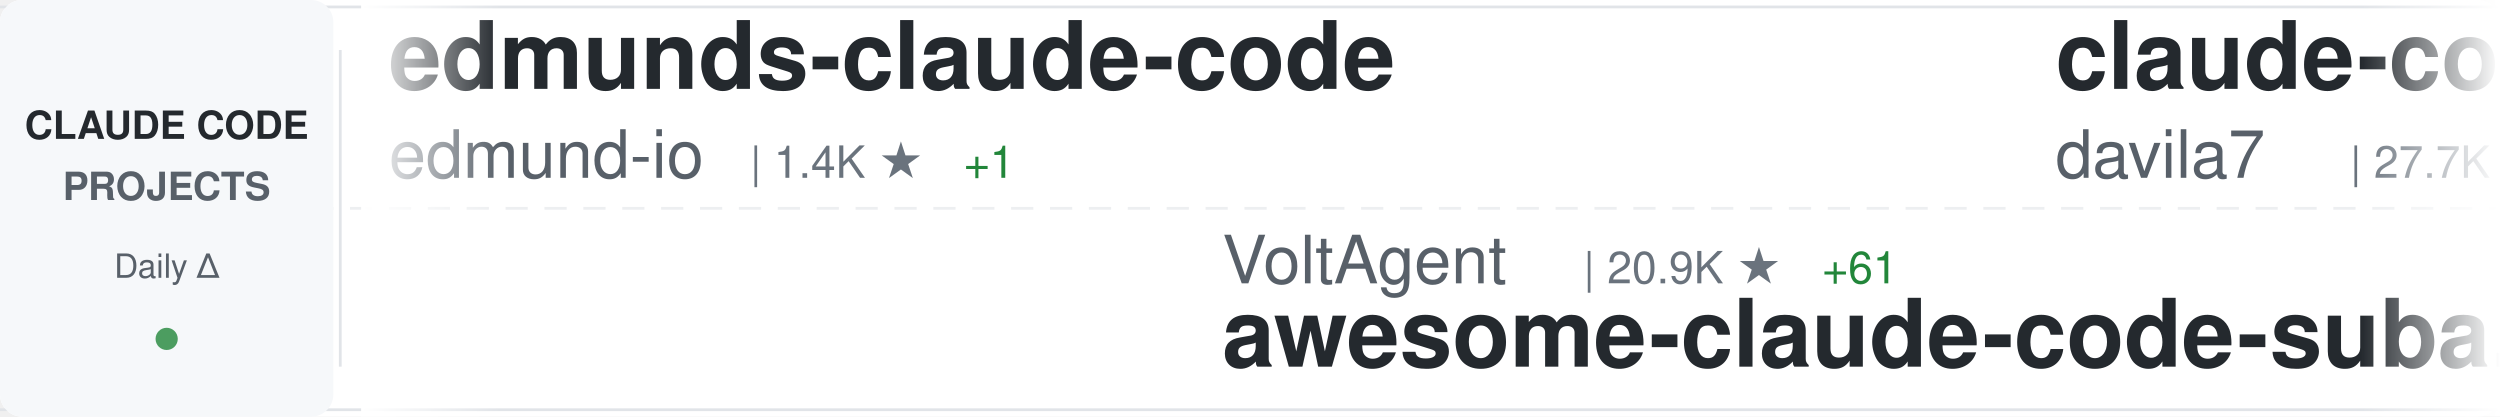
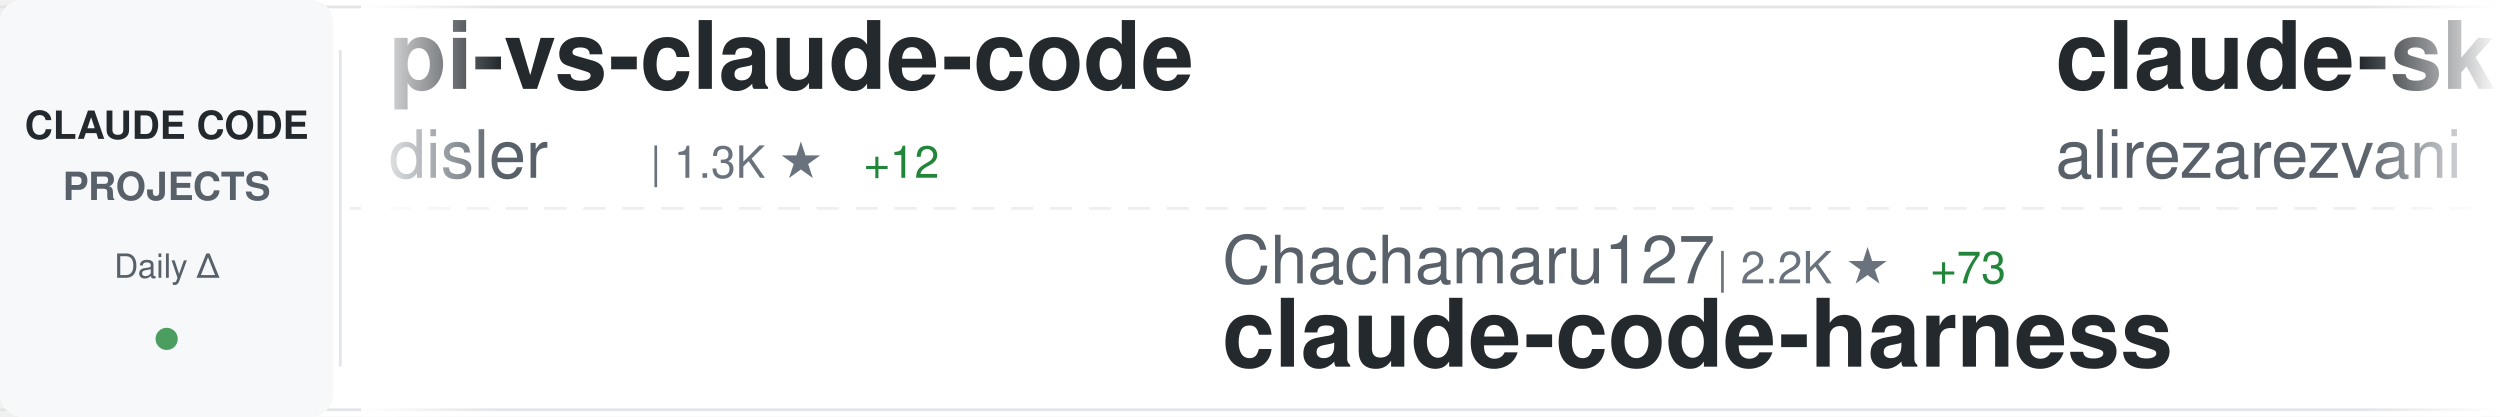
<svg xmlns="http://www.w3.org/2000/svg" width="900" height="150">
  <defs>
    <linearGradient id="awesomeLeftFade" x1="0%" y1="0%" x2="100%" y2="0%">
      <stop offset="0%" style="stop-color:#ffffff;stop-opacity:1" />
      <stop offset="100%" style="stop-color:#ffffff;stop-opacity:0" />
    </linearGradient>
    <linearGradient id="awesomeRightFade" x1="0%" y1="0%" x2="100%" y2="0%">
      <stop offset="0%" style="stop-color:#ffffff;stop-opacity:0" />
      <stop offset="100%" style="stop-color:#ffffff;stop-opacity:1" />
    </linearGradient>
  </defs>
  <rect width="900" height="150" fill="#ffffff" rx="8" />
  <rect x="0" y="2" width="900" height="1" fill="#e1e4e8" />
  <rect x="0" y="147" width="900" height="1" fill="#e1e4e8" />
  <line x1="0" y1="75" x2="900" y2="75" stroke="#e1e4e8" stroke-width="1" stroke-dasharray="8 6" opacity="0.6" />
  <rect x="0" y="0" width="120" height="150" fill="#f6f8fa" rx="8" />
  <text x="60" y="50" font-family="-apple-system, BlinkMacSystemFont, 'Segoe UI', Helvetica, Arial, sans-serif" font-size="14" font-weight="600" fill="#24292e" text-anchor="middle">CLAUDE CODE</text>
  <text x="60" y="72" font-family="-apple-system, BlinkMacSystemFont, 'Segoe UI', Helvetica, Arial, sans-serif" font-size="14" font-weight="600" fill="#586069" text-anchor="middle">PROJECTS</text>
  <text x="60" y="100" font-family="-apple-system, BlinkMacSystemFont, 'Segoe UI', Helvetica, Arial, sans-serif" font-size="12" font-weight="500" fill="#586069" text-anchor="middle">Daily Δ</text>
  <circle cx="60" cy="122" r="4" fill="#22863a" opacity="0.8" />
  <rect x="122" y="18" width="1" height="114" fill="#e1e4e8" />
  <clipPath id="awesomeTickerClip">
    <rect x="130" y="0" width="770" height="150" />
  </clipPath>
  <g clip-path="url(#awesomeTickerClip)">
    <g id="awesomeTickerItems">
      <animateTransform attributeName="transform" attributeType="XML" type="translate" from="0 0" to="-3000 0" dur="54s" repeatCount="indefinite" />
      <g transform="translate(0, 0)">
-         <text x="140" y="32" font-family="-apple-system, BlinkMacSystemFont, 'Segoe UI', Helvetica, Arial, sans-serif" font-size="34" font-weight="600" fill="#24292e">edmunds-claude-code</text>
-         <text x="140" y="64" font-family="-apple-system, BlinkMacSystemFont, 'Segoe UI', Helvetica, Arial, sans-serif" font-size="24" font-weight="400" fill="#586069">edmund-io</text>
-         <text x="270" y="64" font-family="-apple-system, BlinkMacSystemFont, 'Segoe UI', Helvetica, Arial, sans-serif" font-size="16" font-weight="500" fill="#6a737d">| 1.4K ★</text>
-         <text x="347" y="64" font-family="-apple-system, BlinkMacSystemFont, 'Segoe UI', Helvetica, Arial, sans-serif" font-size="16" font-weight="500" fill="#22863a"> +1</text>
+         <text x="140" y="32" font-family="-apple-system, BlinkMacSystemFont, 'Segoe UI', Helvetica, Arial, sans-serif" font-size="34" font-weight="600" fill="#24292e">pi-vs-claude-code</text>
+         <text x="140" y="64" font-family="-apple-system, BlinkMacSystemFont, 'Segoe UI', Helvetica, Arial, sans-serif" font-size="24" font-weight="400" fill="#586069">disler</text>
+         <text x="234" y="64" font-family="-apple-system, BlinkMacSystemFont, 'Segoe UI', Helvetica, Arial, sans-serif" font-size="16" font-weight="500" fill="#6a737d">| 1.3K ★</text>
+         <text x="311" y="64" font-family="-apple-system, BlinkMacSystemFont, 'Segoe UI', Helvetica, Arial, sans-serif" font-size="16" font-weight="500" fill="#22863a"> +12</text>
      </g>
      <g transform="translate(300, 0)">
-         <text x="140" y="102" font-family="-apple-system, BlinkMacSystemFont, 'Segoe UI', Helvetica, Arial, sans-serif" font-size="24" font-weight="400" fill="#586069">VoltAgent</text>
-         <text x="270" y="102" font-family="-apple-system, BlinkMacSystemFont, 'Segoe UI', Helvetica, Arial, sans-serif" font-size="16" font-weight="500" fill="#6a737d">| 20.9K ★</text>
-         <text x="356" y="102" font-family="-apple-system, BlinkMacSystemFont, 'Segoe UI', Helvetica, Arial, sans-serif" font-size="16" font-weight="500" fill="#22863a"> +61</text>
-         <text x="140" y="132" font-family="-apple-system, BlinkMacSystemFont, 'Segoe UI', Helvetica, Arial, sans-serif" font-size="34" font-weight="600" fill="#24292e">awesome-claude-code-suba...</text>
+         <text x="140" y="102" font-family="-apple-system, BlinkMacSystemFont, 'Segoe UI', Helvetica, Arial, sans-serif" font-size="24" font-weight="400" fill="#586069">Chachamaru127</text>
+         <text x="318" y="102" font-family="-apple-system, BlinkMacSystemFont, 'Segoe UI', Helvetica, Arial, sans-serif" font-size="16" font-weight="500" fill="#6a737d">| 2.2K ★</text>
+         <text x="395" y="102" font-family="-apple-system, BlinkMacSystemFont, 'Segoe UI', Helvetica, Arial, sans-serif" font-size="16" font-weight="500" fill="#22863a"> +73</text>
+         <text x="140" y="132" font-family="-apple-system, BlinkMacSystemFont, 'Segoe UI', Helvetica, Arial, sans-serif" font-size="34" font-weight="600" fill="#24292e">claude-code-harness</text>
      </g>
      <g transform="translate(600, 0)">
-         <text x="140" y="32" font-family="-apple-system, BlinkMacSystemFont, 'Segoe UI', Helvetica, Arial, sans-serif" font-size="34" font-weight="600" fill="#24292e">claude-code-templates</text>
-         <text x="140" y="64" font-family="-apple-system, BlinkMacSystemFont, 'Segoe UI', Helvetica, Arial, sans-serif" font-size="24" font-weight="400" fill="#586069">davila7</text>
-         <text x="246" y="64" font-family="-apple-system, BlinkMacSystemFont, 'Segoe UI', Helvetica, Arial, sans-serif" font-size="16" font-weight="500" fill="#6a737d">| 27.7K ★</text>
-         <text x="332" y="64" font-family="-apple-system, BlinkMacSystemFont, 'Segoe UI', Helvetica, Arial, sans-serif" font-size="16" font-weight="500" fill="#22863a"> +16</text>
+         <text x="140" y="32" font-family="-apple-system, BlinkMacSystemFont, 'Segoe UI', Helvetica, Arial, sans-serif" font-size="34" font-weight="600" fill="#24292e">claude-skills</text>
+         <text x="140" y="64" font-family="-apple-system, BlinkMacSystemFont, 'Segoe UI', Helvetica, Arial, sans-serif" font-size="24" font-weight="400" fill="#586069">alirezarezvani</text>
+         <text x="330" y="64" font-family="-apple-system, BlinkMacSystemFont, 'Segoe UI', Helvetica, Arial, sans-serif" font-size="16" font-weight="500" fill="#6a737d">| 16.6K ★</text>
+         <text x="416" y="64" font-family="-apple-system, BlinkMacSystemFont, 'Segoe UI', Helvetica, Arial, sans-serif" font-size="16" font-weight="500" fill="#22863a"> +87</text>
      </g>
      <g transform="translate(900, 0)">
-         <text x="140" y="102" font-family="-apple-system, BlinkMacSystemFont, 'Segoe UI', Helvetica, Arial, sans-serif" font-size="24" font-weight="400" fill="#586069">wanshuiyin</text>
-         <text x="282" y="102" font-family="-apple-system, BlinkMacSystemFont, 'Segoe UI', Helvetica, Arial, sans-serif" font-size="16" font-weight="500" fill="#6a737d">| 11.0K ★</text>
-         <text x="368" y="102" font-family="-apple-system, BlinkMacSystemFont, 'Segoe UI', Helvetica, Arial, sans-serif" font-size="16" font-weight="500" fill="#22863a"> +54</text>
-         <text x="140" y="132" font-family="-apple-system, BlinkMacSystemFont, 'Segoe UI', Helvetica, Arial, sans-serif" font-size="34" font-weight="600" fill="#24292e">Auto-claude-code-researc...</text>
+         <text x="140" y="102" font-family="-apple-system, BlinkMacSystemFont, 'Segoe UI', Helvetica, Arial, sans-serif" font-size="24" font-weight="400" fill="#586069">1rgs</text>
+         <text x="210" y="102" font-family="-apple-system, BlinkMacSystemFont, 'Segoe UI', Helvetica, Arial, sans-serif" font-size="16" font-weight="500" fill="#6a737d">| 3.6K ★</text>
+         <text x="287" y="102" font-family="-apple-system, BlinkMacSystemFont, 'Segoe UI', Helvetica, Arial, sans-serif" font-size="16" font-weight="500" fill="#22863a"> +1</text>
+         <text x="140" y="132" font-family="-apple-system, BlinkMacSystemFont, 'Segoe UI', Helvetica, Arial, sans-serif" font-size="34" font-weight="600" fill="#24292e">claude-code-proxy</text>
      </g>
      <g transform="translate(1200, 0)">
-         <text x="140" y="32" font-family="-apple-system, BlinkMacSystemFont, 'Segoe UI', Helvetica, Arial, sans-serif" font-size="34" font-weight="600" fill="#24292e">claude-code-system-promp...</text>
-         <text x="140" y="64" font-family="-apple-system, BlinkMacSystemFont, 'Segoe UI', Helvetica, Arial, sans-serif" font-size="24" font-weight="400" fill="#586069">Piebald-AI</text>
-         <text x="282" y="64" font-family="-apple-system, BlinkMacSystemFont, 'Segoe UI', Helvetica, Arial, sans-serif" font-size="16" font-weight="500" fill="#6a737d">| 10.6K ★</text>
-         <text x="368" y="64" font-family="-apple-system, BlinkMacSystemFont, 'Segoe UI', Helvetica, Arial, sans-serif" font-size="16" font-weight="500" fill="#22863a"> +36</text>
+         <text x="140" y="32" font-family="-apple-system, BlinkMacSystemFont, 'Segoe UI', Helvetica, Arial, sans-serif" font-size="34" font-weight="600" fill="#24292e">ECC</text>
+         <text x="140" y="64" font-family="-apple-system, BlinkMacSystemFont, 'Segoe UI', Helvetica, Arial, sans-serif" font-size="24" font-weight="400" fill="#586069">affaan-m</text>
+         <text x="258" y="64" font-family="-apple-system, BlinkMacSystemFont, 'Segoe UI', Helvetica, Arial, sans-serif" font-size="16" font-weight="500" fill="#6a737d">| 199.0K ★</text>
+         <text x="353" y="64" font-family="-apple-system, BlinkMacSystemFont, 'Segoe UI', Helvetica, Arial, sans-serif" font-size="16" font-weight="500" fill="#22863a"> +871</text>
      </g>
      <g transform="translate(1500, 0)">
-         <text x="140" y="102" font-family="-apple-system, BlinkMacSystemFont, 'Segoe UI', Helvetica, Arial, sans-serif" font-size="24" font-weight="400" fill="#586069">multica-ai</text>
-         <text x="282" y="102" font-family="-apple-system, BlinkMacSystemFont, 'Segoe UI', Helvetica, Arial, sans-serif" font-size="16" font-weight="500" fill="#6a737d">| 162.0K ★</text>
-         <text x="377" y="102" font-family="-apple-system, BlinkMacSystemFont, 'Segoe UI', Helvetica, Arial, sans-serif" font-size="16" font-weight="500" fill="#22863a"> +1.1K</text>
-         <text x="140" y="132" font-family="-apple-system, BlinkMacSystemFont, 'Segoe UI', Helvetica, Arial, sans-serif" font-size="34" font-weight="600" fill="#24292e">andrej-karpathy-skills</text>
+         <text x="140" y="102" font-family="-apple-system, BlinkMacSystemFont, 'Segoe UI', Helvetica, Arial, sans-serif" font-size="24" font-weight="400" fill="#586069">disler</text>
+         <text x="234" y="102" font-family="-apple-system, BlinkMacSystemFont, 'Segoe UI', Helvetica, Arial, sans-serif" font-size="16" font-weight="500" fill="#6a737d">| 3.7K ★</text>
+         <text x="311" y="102" font-family="-apple-system, BlinkMacSystemFont, 'Segoe UI', Helvetica, Arial, sans-serif" font-size="16" font-weight="500" fill="#22863a"> +6</text>
+         <text x="140" y="132" font-family="-apple-system, BlinkMacSystemFont, 'Segoe UI', Helvetica, Arial, sans-serif" font-size="34" font-weight="600" fill="#24292e">claude-code-hooks-master...</text>
      </g>
      <g transform="translate(1800, 0)">
-         <text x="140" y="32" font-family="-apple-system, BlinkMacSystemFont, 'Segoe UI', Helvetica, Arial, sans-serif" font-size="34" font-weight="600" fill="#24292e">claude-code-engineering</text>
-         <text x="140" y="64" font-family="-apple-system, BlinkMacSystemFont, 'Segoe UI', Helvetica, Arial, sans-serif" font-size="24" font-weight="400" fill="#586069">huangjia2019</text>
-         <text x="306" y="64" font-family="-apple-system, BlinkMacSystemFont, 'Segoe UI', Helvetica, Arial, sans-serif" font-size="16" font-weight="500" fill="#6a737d">| 739 ★</text>
-         <text x="374" y="64" font-family="-apple-system, BlinkMacSystemFont, 'Segoe UI', Helvetica, Arial, sans-serif" font-size="16" font-weight="500" fill="#22863a"> +6</text>
+         <text x="140" y="32" font-family="-apple-system, BlinkMacSystemFont, 'Segoe UI', Helvetica, Arial, sans-serif" font-size="34" font-weight="600" fill="#24292e">claude-code-tudou</text>
+         <text x="140" y="64" font-family="-apple-system, BlinkMacSystemFont, 'Segoe UI', Helvetica, Arial, sans-serif" font-size="24" font-weight="400" fill="#586069">AICoderTudou</text>
+         <text x="306" y="64" font-family="-apple-system, BlinkMacSystemFont, 'Segoe UI', Helvetica, Arial, sans-serif" font-size="16" font-weight="500" fill="#6a737d">| 502 ★</text>
      </g>
      <g transform="translate(2100, 0)">
-         <text x="140" y="102" font-family="-apple-system, BlinkMacSystemFont, 'Segoe UI', Helvetica, Arial, sans-serif" font-size="24" font-weight="400" fill="#586069">frankbria</text>
-         <text x="270" y="102" font-family="-apple-system, BlinkMacSystemFont, 'Segoe UI', Helvetica, Arial, sans-serif" font-size="16" font-weight="500" fill="#6a737d">| 9.2K ★</text>
-         <text x="347" y="102" font-family="-apple-system, BlinkMacSystemFont, 'Segoe UI', Helvetica, Arial, sans-serif" font-size="16" font-weight="500" fill="#22863a"> +6</text>
-         <text x="140" y="132" font-family="-apple-system, BlinkMacSystemFont, 'Segoe UI', Helvetica, Arial, sans-serif" font-size="34" font-weight="600" fill="#24292e">ralph-claude-code</text>
+         <text x="140" y="102" font-family="-apple-system, BlinkMacSystemFont, 'Segoe UI', Helvetica, Arial, sans-serif" font-size="24" font-weight="400" fill="#586069">luongnv89</text>
+         <text x="270" y="102" font-family="-apple-system, BlinkMacSystemFont, 'Segoe UI', Helvetica, Arial, sans-serif" font-size="16" font-weight="500" fill="#6a737d">| 34.6K ★</text>
+         <text x="356" y="102" font-family="-apple-system, BlinkMacSystemFont, 'Segoe UI', Helvetica, Arial, sans-serif" font-size="16" font-weight="500" fill="#22863a"> +98</text>
+         <text x="140" y="132" font-family="-apple-system, BlinkMacSystemFont, 'Segoe UI', Helvetica, Arial, sans-serif" font-size="34" font-weight="600" fill="#24292e">claude-howto</text>
      </g>
      <g transform="translate(2400, 0)">
-         <text x="140" y="32" font-family="-apple-system, BlinkMacSystemFont, 'Segoe UI', Helvetica, Arial, sans-serif" font-size="34" font-weight="600" fill="#24292e">Open-ClaudeCode</text>
-         <text x="140" y="64" font-family="-apple-system, BlinkMacSystemFont, 'Segoe UI', Helvetica, Arial, sans-serif" font-size="24" font-weight="400" fill="#586069">LING71671</text>
-         <text x="270" y="64" font-family="-apple-system, BlinkMacSystemFont, 'Segoe UI', Helvetica, Arial, sans-serif" font-size="16" font-weight="500" fill="#6a737d">| 869 ★</text>
-         <text x="338" y="64" font-family="-apple-system, BlinkMacSystemFont, 'Segoe UI', Helvetica, Arial, sans-serif" font-size="16" font-weight="500" fill="#22863a"> +1</text>
+         <text x="140" y="32" font-family="-apple-system, BlinkMacSystemFont, 'Segoe UI', Helvetica, Arial, sans-serif" font-size="34" font-weight="600" fill="#24292e">claude-code-action</text>
+         <text x="140" y="64" font-family="-apple-system, BlinkMacSystemFont, 'Segoe UI', Helvetica, Arial, sans-serif" font-size="24" font-weight="400" fill="#586069">anthropics</text>
+         <text x="282" y="64" font-family="-apple-system, BlinkMacSystemFont, 'Segoe UI', Helvetica, Arial, sans-serif" font-size="16" font-weight="500" fill="#6a737d">| 7.8K ★</text>
+         <text x="359" y="64" font-family="-apple-system, BlinkMacSystemFont, 'Segoe UI', Helvetica, Arial, sans-serif" font-size="16" font-weight="500" fill="#22863a"> +10</text>
      </g>
      <g transform="translate(2700, 0)">
        <text x="140" y="102" font-family="-apple-system, BlinkMacSystemFont, 'Segoe UI', Helvetica, Arial, sans-serif" font-size="24" font-weight="400" fill="#586069">anthropics</text>
-         <text x="282" y="102" font-family="-apple-system, BlinkMacSystemFont, 'Segoe UI', Helvetica, Arial, sans-serif" font-size="16" font-weight="500" fill="#6a737d">| 128.1K ★</text>
-         <text x="377" y="102" font-family="-apple-system, BlinkMacSystemFont, 'Segoe UI', Helvetica, Arial, sans-serif" font-size="16" font-weight="500" fill="#22863a"> +576</text>
-         <text x="140" y="132" font-family="-apple-system, BlinkMacSystemFont, 'Segoe UI', Helvetica, Arial, sans-serif" font-size="34" font-weight="600" fill="#24292e">claude-code</text>
+         <text x="282" y="102" font-family="-apple-system, BlinkMacSystemFont, 'Segoe UI', Helvetica, Arial, sans-serif" font-size="16" font-weight="500" fill="#6a737d">| 850 ★</text>
+         <text x="140" y="132" font-family="-apple-system, BlinkMacSystemFont, 'Segoe UI', Helvetica, Arial, sans-serif" font-size="34" font-weight="600" fill="#24292e">claude-code-base-action</text>
      </g>
      <g transform="translate(3000, 0)">
-         <text x="140" y="32" font-family="-apple-system, BlinkMacSystemFont, 'Segoe UI', Helvetica, Arial, sans-serif" font-size="34" font-weight="600" fill="#24292e">edmunds-claude-code</text>
-         <text x="140" y="64" font-family="-apple-system, BlinkMacSystemFont, 'Segoe UI', Helvetica, Arial, sans-serif" font-size="24" font-weight="400" fill="#586069">edmund-io</text>
-         <text x="270" y="64" font-family="-apple-system, BlinkMacSystemFont, 'Segoe UI', Helvetica, Arial, sans-serif" font-size="16" font-weight="500" fill="#6a737d">| 1.4K ★</text>
-         <text x="347" y="64" font-family="-apple-system, BlinkMacSystemFont, 'Segoe UI', Helvetica, Arial, sans-serif" font-size="16" font-weight="500" fill="#22863a"> +1</text>
+         <text x="140" y="32" font-family="-apple-system, BlinkMacSystemFont, 'Segoe UI', Helvetica, Arial, sans-serif" font-size="34" font-weight="600" fill="#24292e">pi-vs-claude-code</text>
+         <text x="140" y="64" font-family="-apple-system, BlinkMacSystemFont, 'Segoe UI', Helvetica, Arial, sans-serif" font-size="24" font-weight="400" fill="#586069">disler</text>
+         <text x="234" y="64" font-family="-apple-system, BlinkMacSystemFont, 'Segoe UI', Helvetica, Arial, sans-serif" font-size="16" font-weight="500" fill="#6a737d">| 1.3K ★</text>
+         <text x="311" y="64" font-family="-apple-system, BlinkMacSystemFont, 'Segoe UI', Helvetica, Arial, sans-serif" font-size="16" font-weight="500" fill="#22863a"> +12</text>
      </g>
      <g transform="translate(3300, 0)">
-         <text x="140" y="102" font-family="-apple-system, BlinkMacSystemFont, 'Segoe UI', Helvetica, Arial, sans-serif" font-size="24" font-weight="400" fill="#586069">VoltAgent</text>
-         <text x="270" y="102" font-family="-apple-system, BlinkMacSystemFont, 'Segoe UI', Helvetica, Arial, sans-serif" font-size="16" font-weight="500" fill="#6a737d">| 20.9K ★</text>
-         <text x="356" y="102" font-family="-apple-system, BlinkMacSystemFont, 'Segoe UI', Helvetica, Arial, sans-serif" font-size="16" font-weight="500" fill="#22863a"> +61</text>
-         <text x="140" y="132" font-family="-apple-system, BlinkMacSystemFont, 'Segoe UI', Helvetica, Arial, sans-serif" font-size="34" font-weight="600" fill="#24292e">awesome-claude-code-suba...</text>
+         <text x="140" y="102" font-family="-apple-system, BlinkMacSystemFont, 'Segoe UI', Helvetica, Arial, sans-serif" font-size="24" font-weight="400" fill="#586069">Chachamaru127</text>
+         <text x="318" y="102" font-family="-apple-system, BlinkMacSystemFont, 'Segoe UI', Helvetica, Arial, sans-serif" font-size="16" font-weight="500" fill="#6a737d">| 2.2K ★</text>
+         <text x="395" y="102" font-family="-apple-system, BlinkMacSystemFont, 'Segoe UI', Helvetica, Arial, sans-serif" font-size="16" font-weight="500" fill="#22863a"> +73</text>
+         <text x="140" y="132" font-family="-apple-system, BlinkMacSystemFont, 'Segoe UI', Helvetica, Arial, sans-serif" font-size="34" font-weight="600" fill="#24292e">claude-code-harness</text>
      </g>
      <g transform="translate(3600, 0)">
-         <text x="140" y="32" font-family="-apple-system, BlinkMacSystemFont, 'Segoe UI', Helvetica, Arial, sans-serif" font-size="34" font-weight="600" fill="#24292e">claude-code-templates</text>
-         <text x="140" y="64" font-family="-apple-system, BlinkMacSystemFont, 'Segoe UI', Helvetica, Arial, sans-serif" font-size="24" font-weight="400" fill="#586069">davila7</text>
-         <text x="246" y="64" font-family="-apple-system, BlinkMacSystemFont, 'Segoe UI', Helvetica, Arial, sans-serif" font-size="16" font-weight="500" fill="#6a737d">| 27.7K ★</text>
-         <text x="332" y="64" font-family="-apple-system, BlinkMacSystemFont, 'Segoe UI', Helvetica, Arial, sans-serif" font-size="16" font-weight="500" fill="#22863a"> +16</text>
+         <text x="140" y="32" font-family="-apple-system, BlinkMacSystemFont, 'Segoe UI', Helvetica, Arial, sans-serif" font-size="34" font-weight="600" fill="#24292e">claude-skills</text>
+         <text x="140" y="64" font-family="-apple-system, BlinkMacSystemFont, 'Segoe UI', Helvetica, Arial, sans-serif" font-size="24" font-weight="400" fill="#586069">alirezarezvani</text>
+         <text x="330" y="64" font-family="-apple-system, BlinkMacSystemFont, 'Segoe UI', Helvetica, Arial, sans-serif" font-size="16" font-weight="500" fill="#6a737d">| 16.6K ★</text>
+         <text x="416" y="64" font-family="-apple-system, BlinkMacSystemFont, 'Segoe UI', Helvetica, Arial, sans-serif" font-size="16" font-weight="500" fill="#22863a"> +87</text>
      </g>
      <g transform="translate(3900, 0)">
-         <text x="140" y="102" font-family="-apple-system, BlinkMacSystemFont, 'Segoe UI', Helvetica, Arial, sans-serif" font-size="24" font-weight="400" fill="#586069">wanshuiyin</text>
-         <text x="282" y="102" font-family="-apple-system, BlinkMacSystemFont, 'Segoe UI', Helvetica, Arial, sans-serif" font-size="16" font-weight="500" fill="#6a737d">| 11.0K ★</text>
-         <text x="368" y="102" font-family="-apple-system, BlinkMacSystemFont, 'Segoe UI', Helvetica, Arial, sans-serif" font-size="16" font-weight="500" fill="#22863a"> +54</text>
-         <text x="140" y="132" font-family="-apple-system, BlinkMacSystemFont, 'Segoe UI', Helvetica, Arial, sans-serif" font-size="34" font-weight="600" fill="#24292e">Auto-claude-code-researc...</text>
+         <text x="140" y="102" font-family="-apple-system, BlinkMacSystemFont, 'Segoe UI', Helvetica, Arial, sans-serif" font-size="24" font-weight="400" fill="#586069">1rgs</text>
+         <text x="210" y="102" font-family="-apple-system, BlinkMacSystemFont, 'Segoe UI', Helvetica, Arial, sans-serif" font-size="16" font-weight="500" fill="#6a737d">| 3.6K ★</text>
+         <text x="287" y="102" font-family="-apple-system, BlinkMacSystemFont, 'Segoe UI', Helvetica, Arial, sans-serif" font-size="16" font-weight="500" fill="#22863a"> +1</text>
+         <text x="140" y="132" font-family="-apple-system, BlinkMacSystemFont, 'Segoe UI', Helvetica, Arial, sans-serif" font-size="34" font-weight="600" fill="#24292e">claude-code-proxy</text>
      </g>
    </g>
  </g>
  <rect x="130" y="0" width="50" height="150" fill="url(#awesomeLeftFade)" />
  <rect x="850" y="0" width="50" height="150" fill="url(#awesomeRightFade)" />
</svg>
